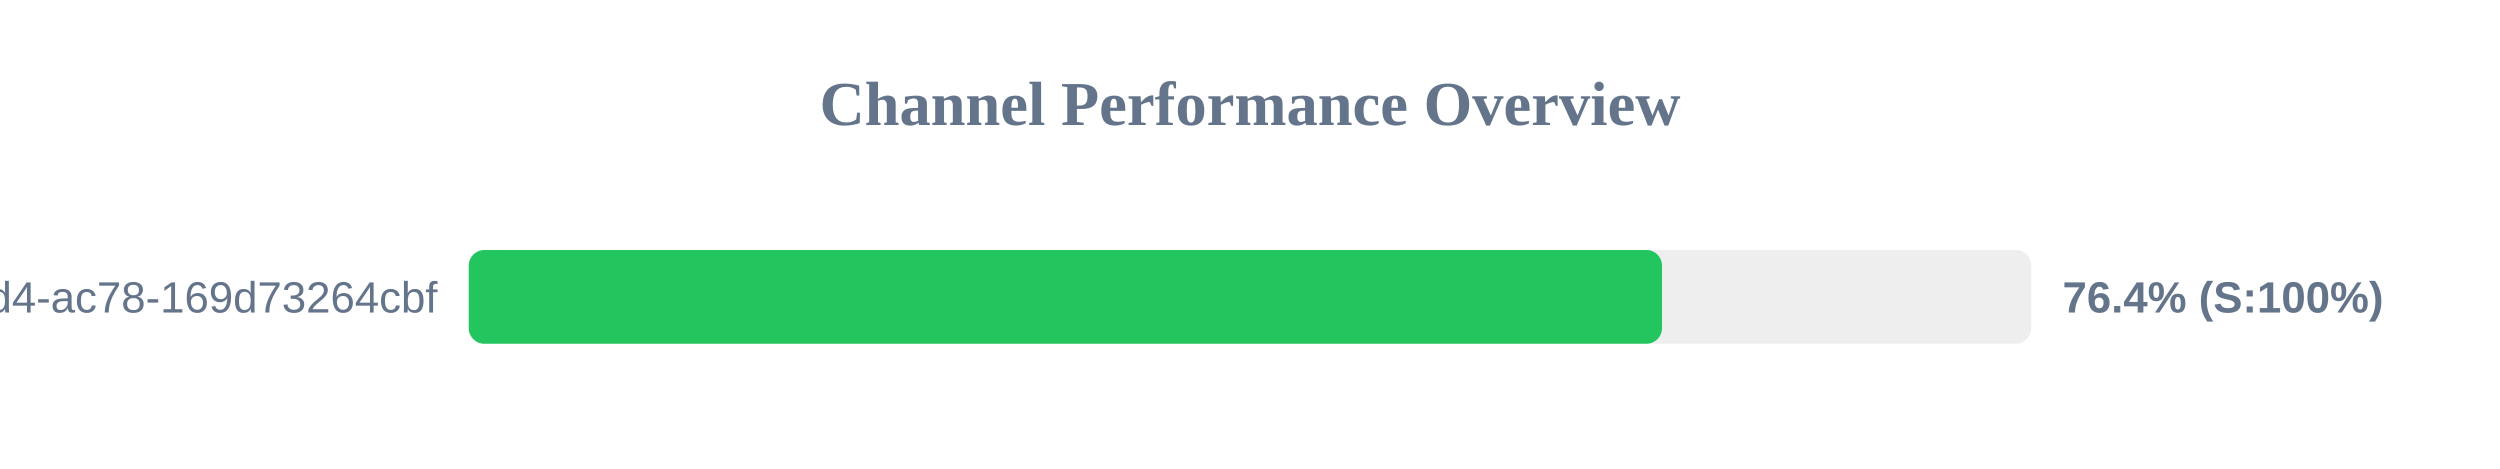
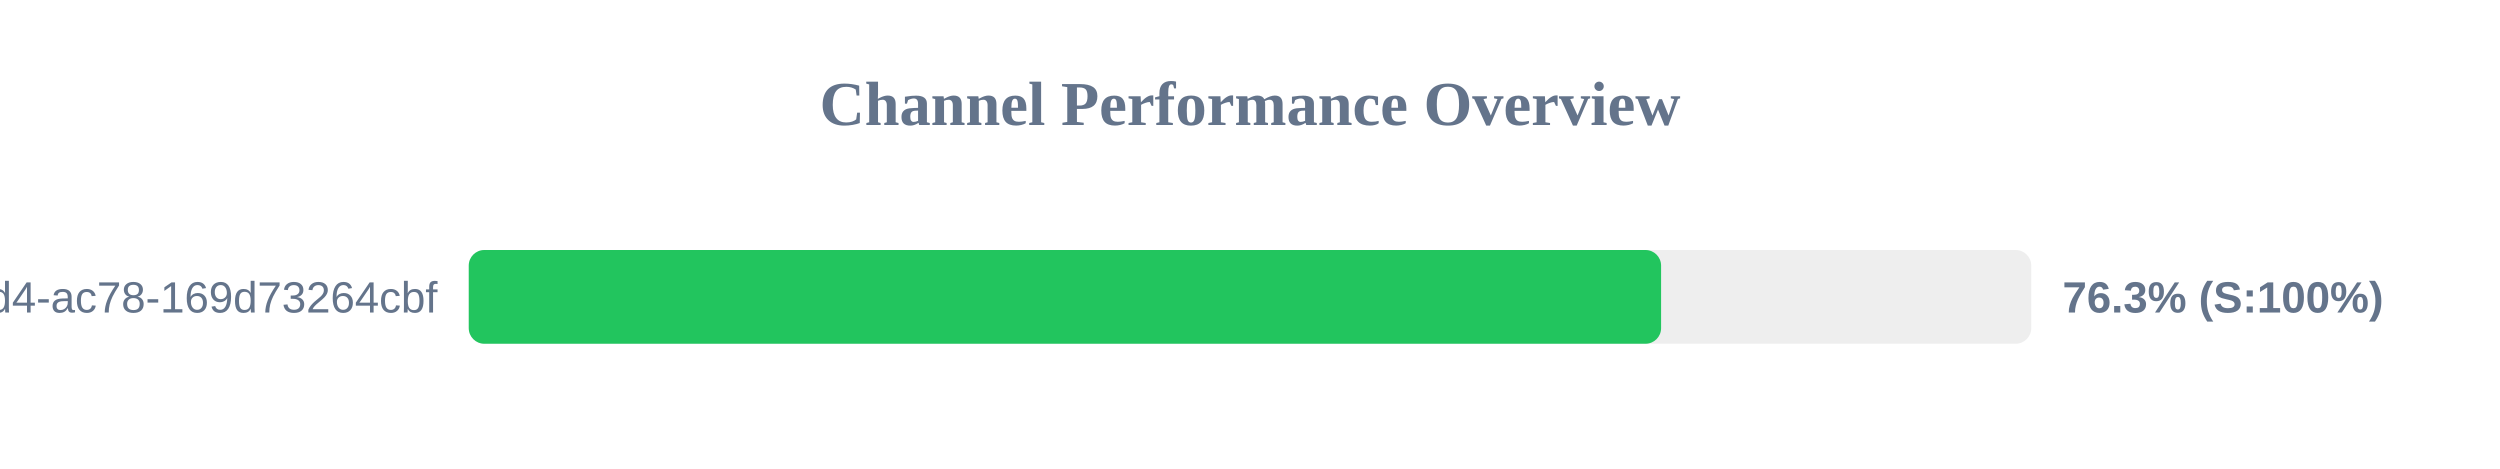
<svg xmlns="http://www.w3.org/2000/svg" width="800" height="150" version="1.1">
  <style>
        .row { font: 14px Arial; fill: #64748b; }
        .score { font: bold 14px Arial; fill: #64748b; }
    </style>
  <text x="400" y="40" text-anchor="middle" font-size="20px" font-weight="bold" fill="#64748b">Channel Performance Overview</text>
  <rect x="150" y="80" width="500" height="30" fill="#eee" rx="5" />
-   <rect x="150" y="80" width="381.85" height="30" fill="#22c55e" rx="5" />
+   <rect x="150" y="80" width="381.55" height="30" fill="#22c55e" rx="5" />
  <text x="140" y="100" text-anchor="end" class="row">?uuid=48c2c901-72e6-46d4-ac78-169d73264cbf</text>
-   <text x="660" y="100" text-anchor="start" class="score">76.4% (S:100%)</text>
+   <text x="660" y="100" text-anchor="start" class="score">76.3% (S:100%)</text>
</svg>
